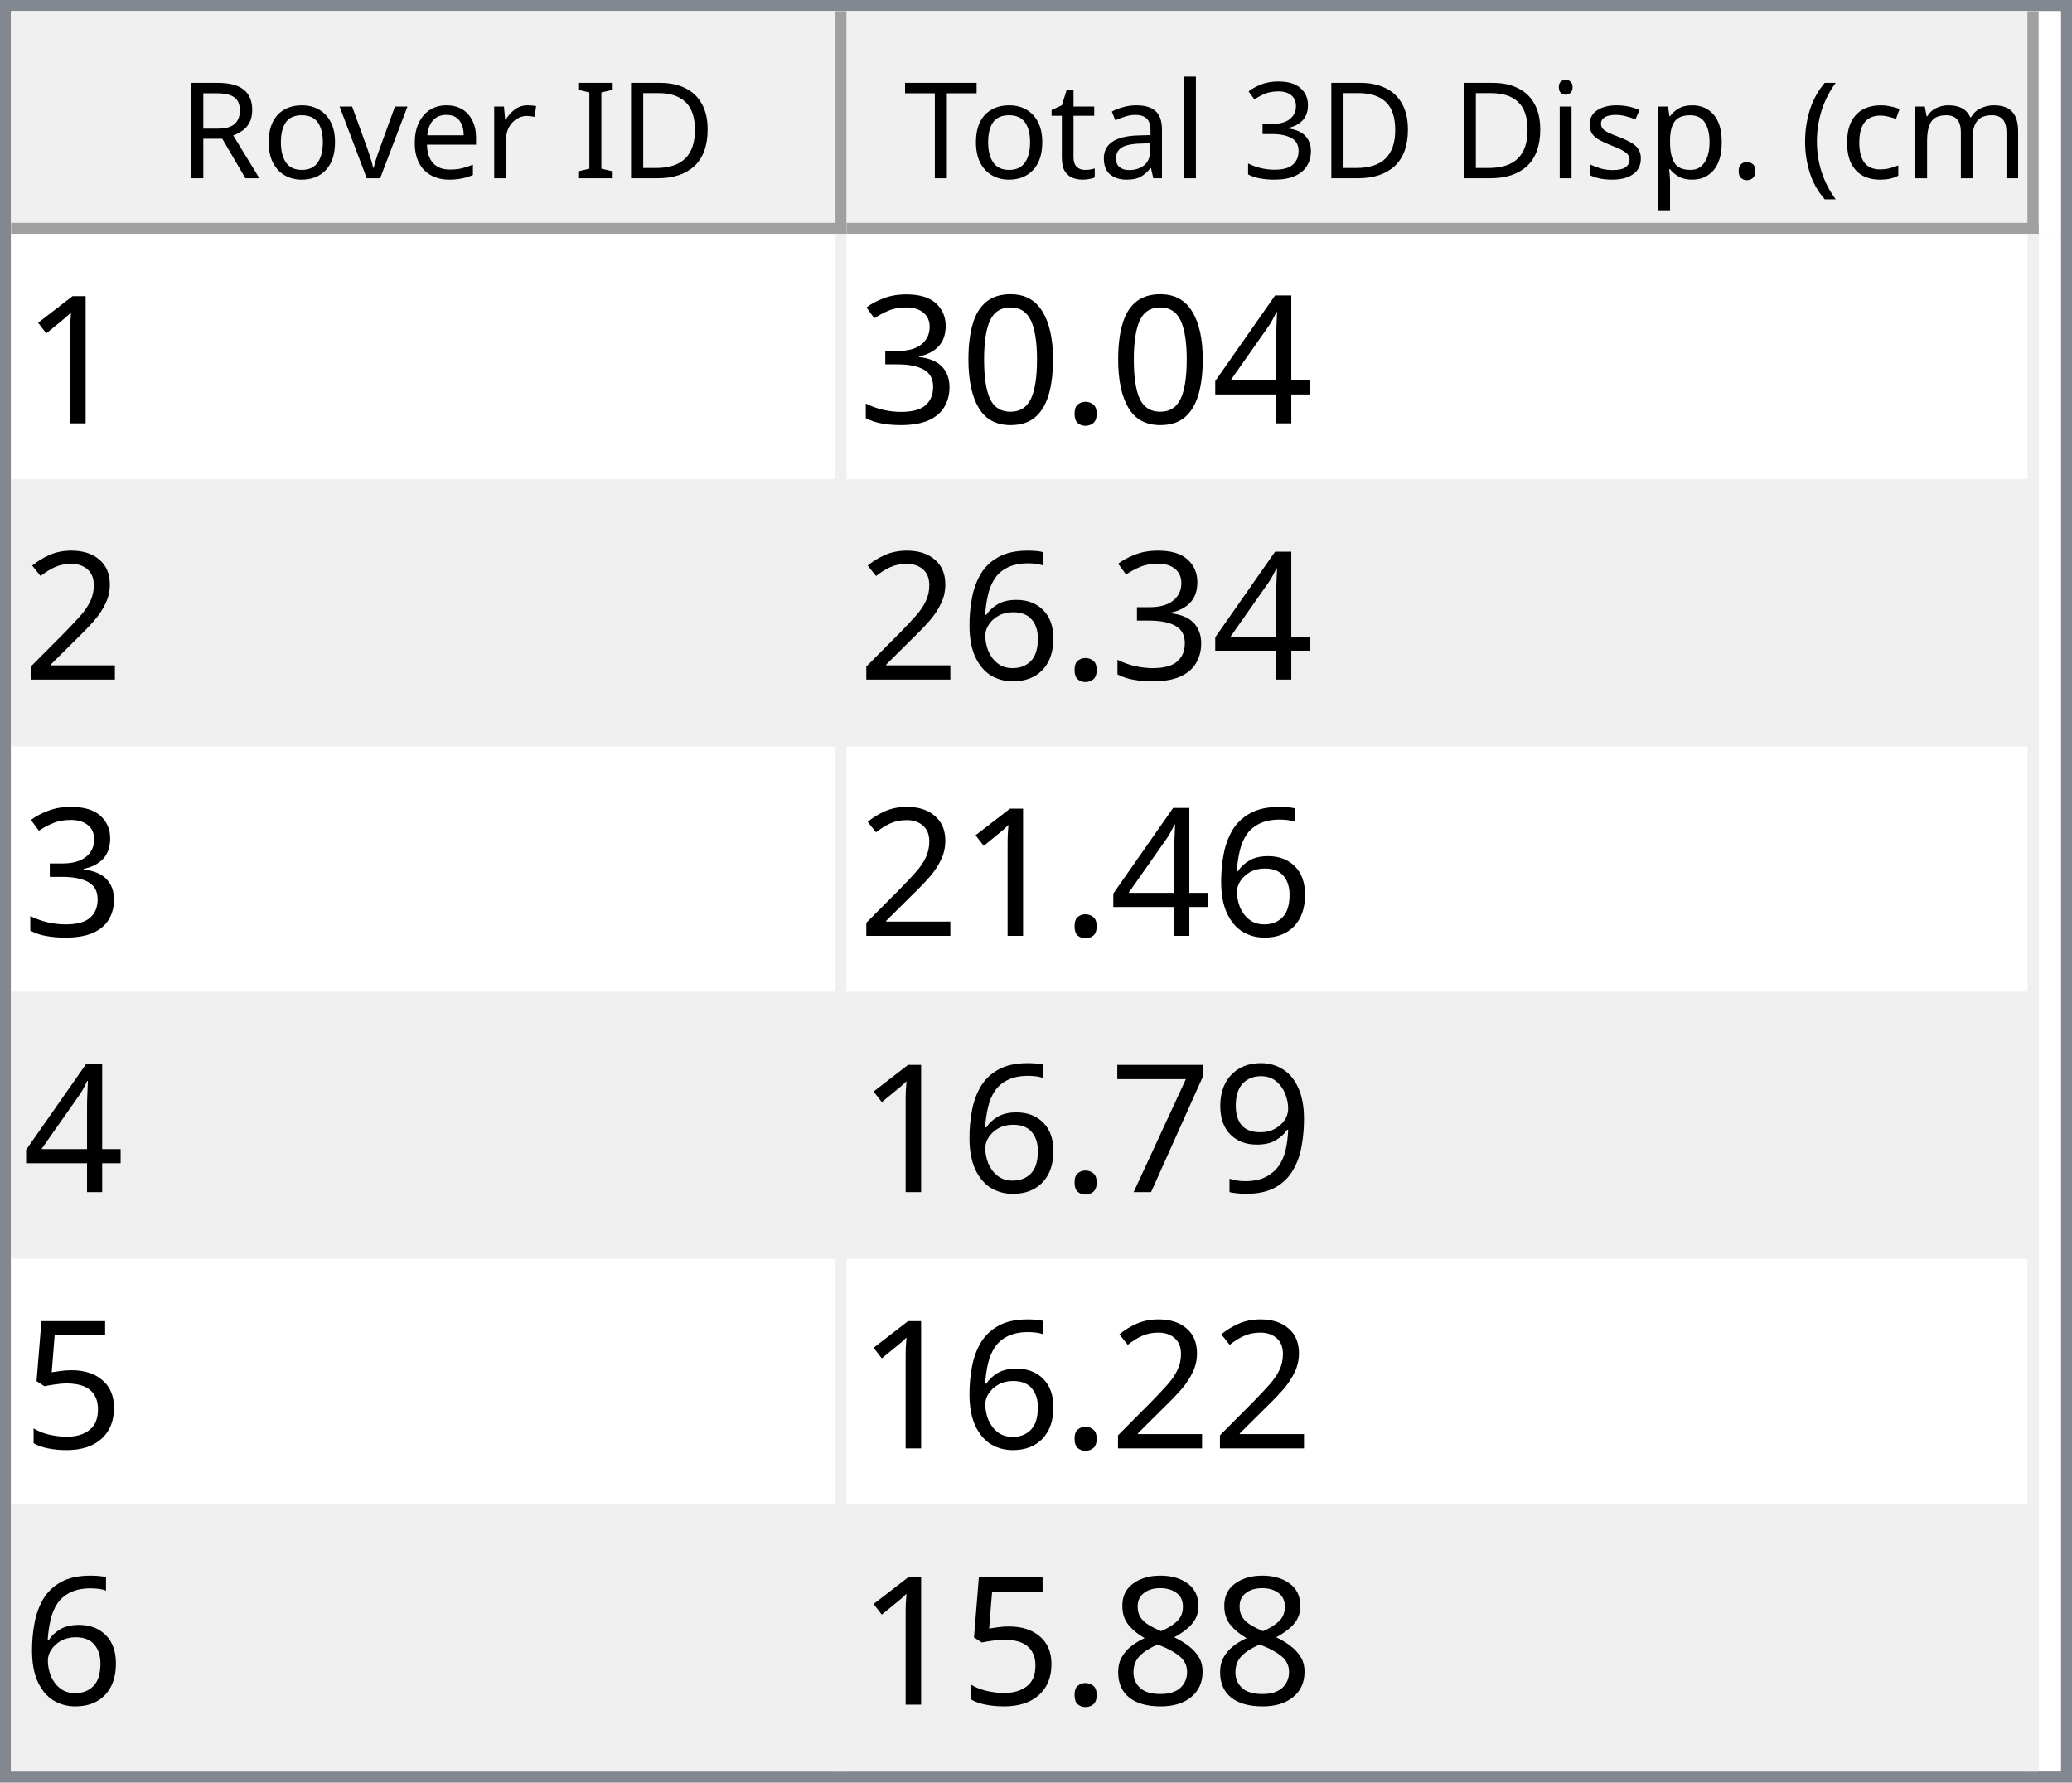
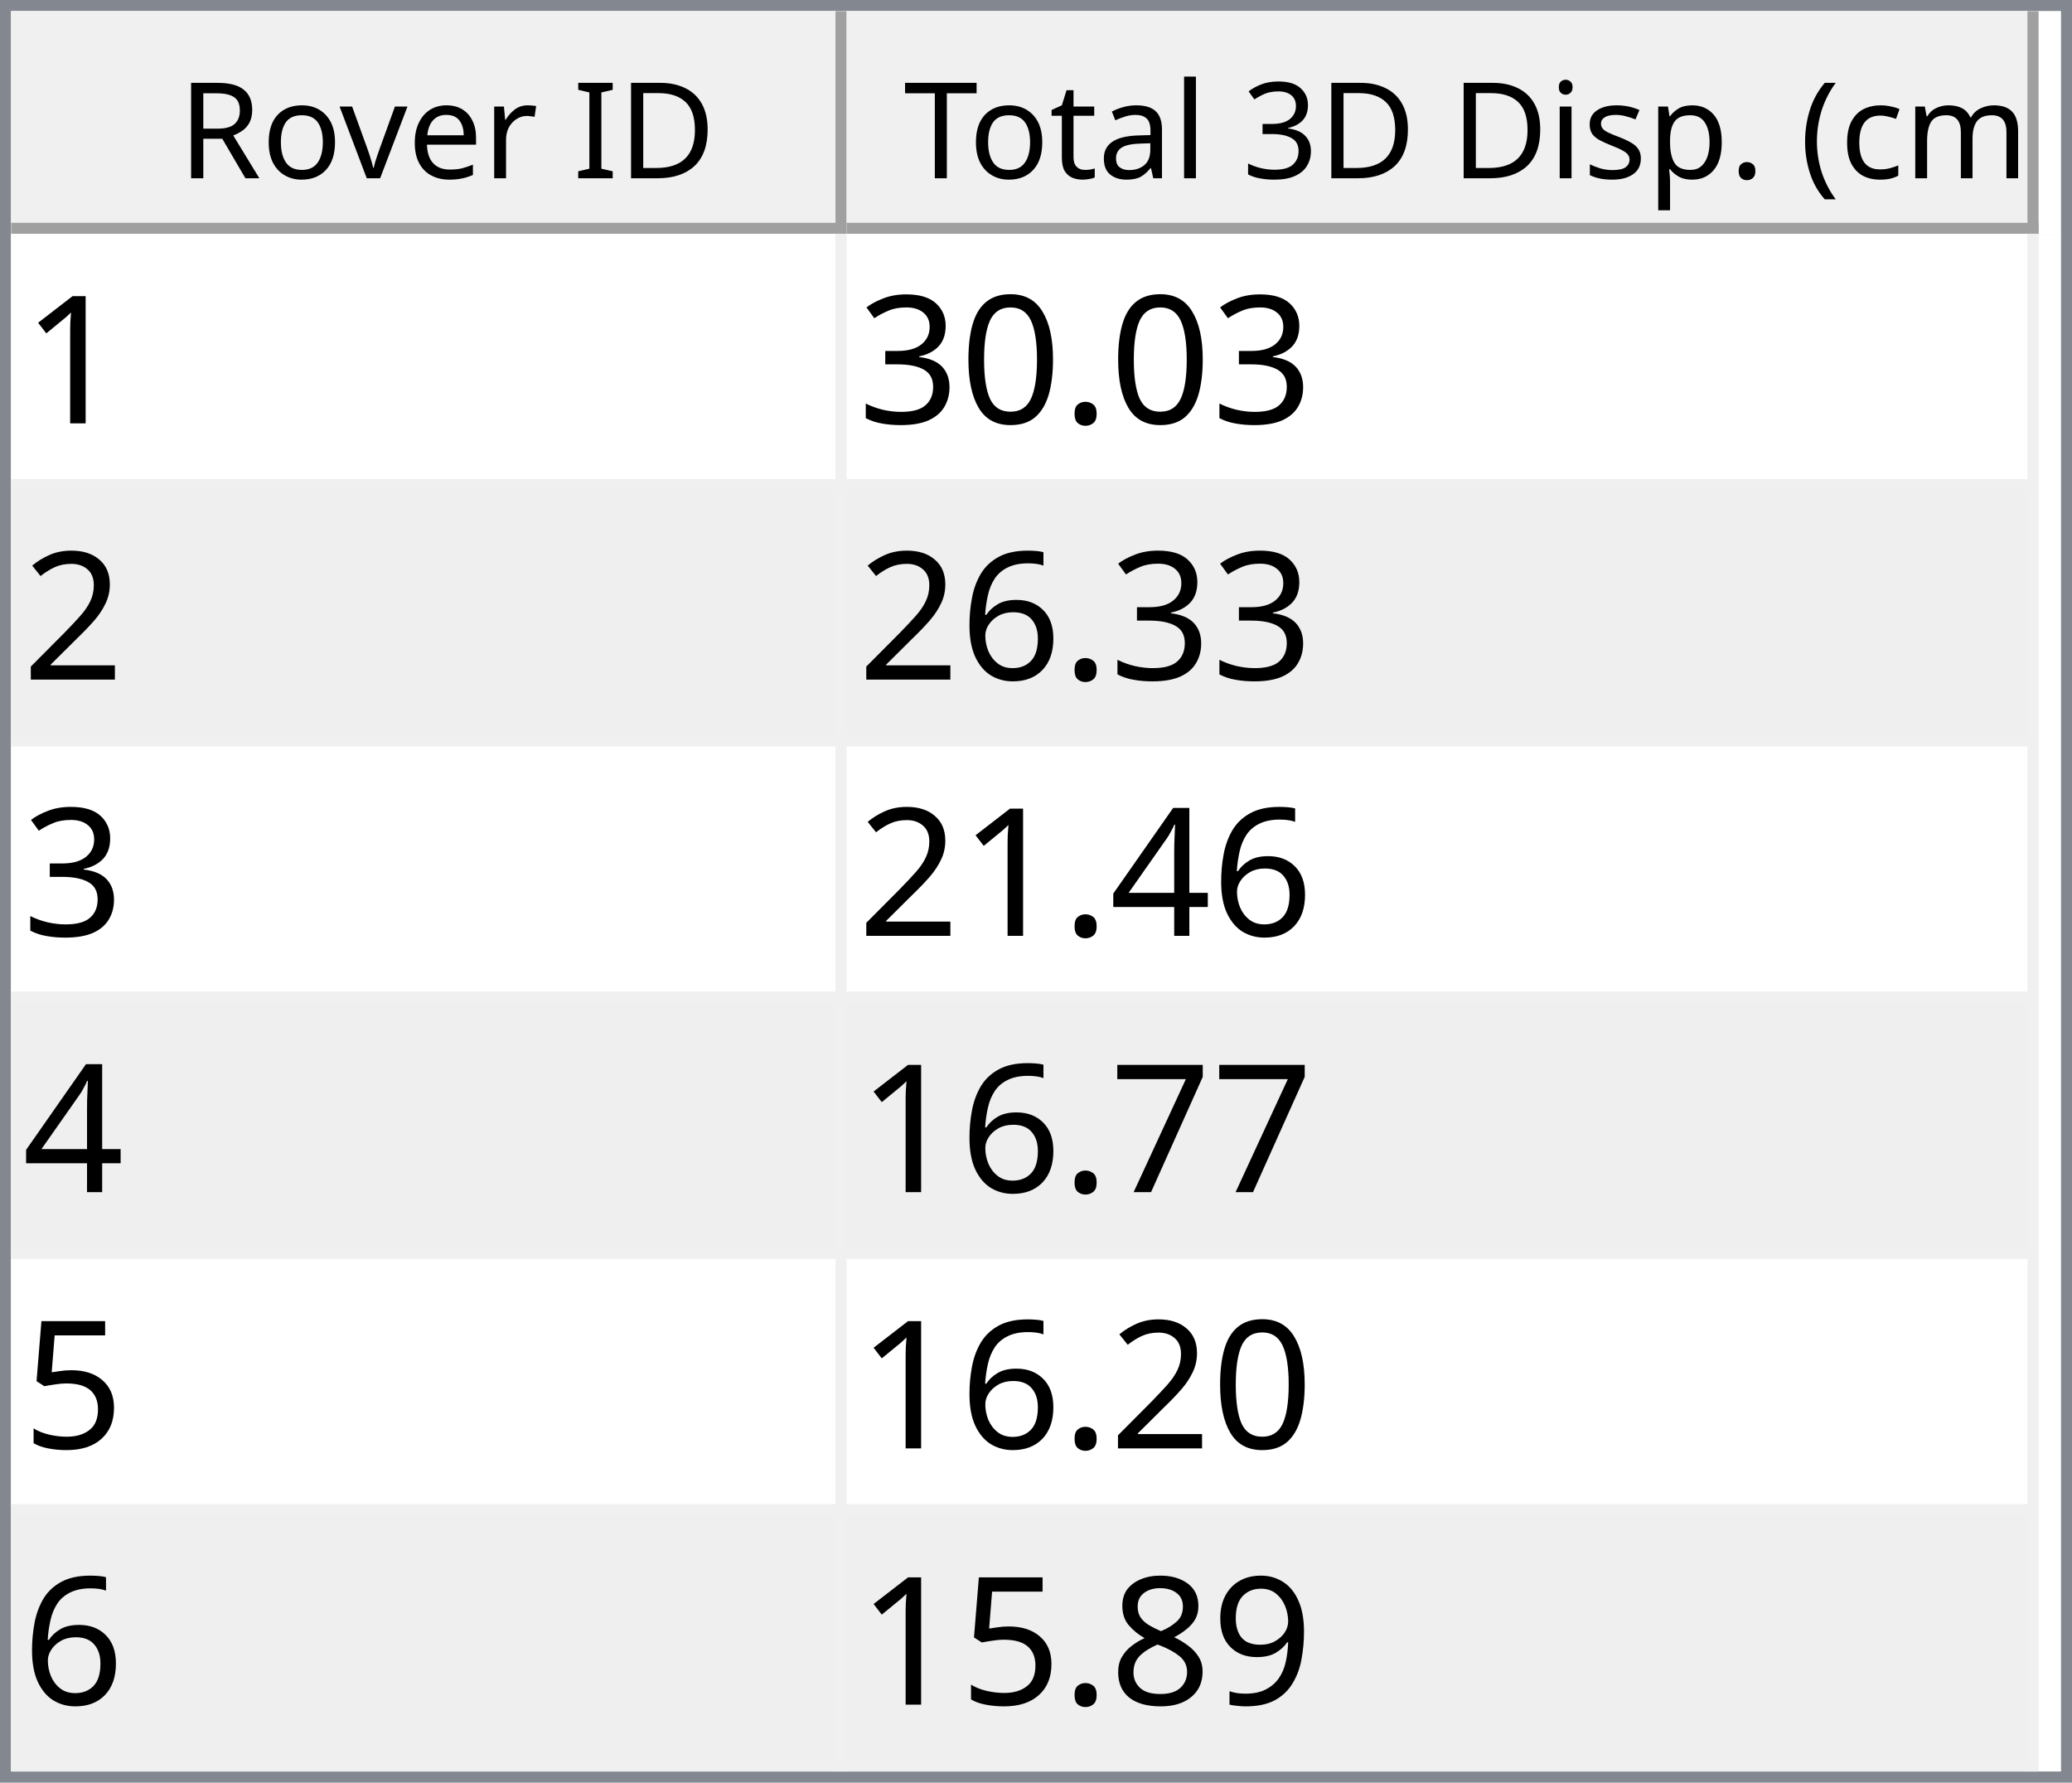
<svg xmlns="http://www.w3.org/2000/svg" style="fill-opacity:1; color-rendering:auto; color-interpolation:auto; text-rendering:auto; stroke:black; stroke-linecap:square; stroke-miterlimit:10; shape-rendering:auto; stroke-opacity:1; fill:black; stroke-dasharray:none; font-weight:normal; stroke-width:1; font-family:'Dialog'; font-style:normal; stroke-linejoin:miter; font-size:12px; stroke-dashoffset:0; image-rendering:auto;" width="186" height="160">
  <defs id="genericDefs" />
  <g>
    <defs id="defs1">
      <clipPath clipPathUnits="userSpaceOnUse" id="clipPath1">
        <path d="M0 0 L186 0 L186 160 L0 160 L0 0 Z" />
      </clipPath>
      <clipPath clipPathUnits="userSpaceOnUse" id="clipPath2">
        <path d="M0 0 L0 160 L186 160 L186 0 Z" />
      </clipPath>
      <clipPath clipPathUnits="userSpaceOnUse" id="clipPath3">
        <path d="M0 0 L0 20 L184 20 L184 0 Z" />
      </clipPath>
      <clipPath clipPathUnits="userSpaceOnUse" id="clipPath4">
        <path d="M0 0 L0 20 L75 20 L75 0 Z" />
      </clipPath>
      <clipPath clipPathUnits="userSpaceOnUse" id="clipPath5">
        <path d="M1 1 L1 19 L74 19 L74 1 Z" />
      </clipPath>
      <clipPath clipPathUnits="userSpaceOnUse" id="clipPath6">
        <path d="M0 0 L0 18 L73 18 L73 0 Z" />
      </clipPath>
      <clipPath clipPathUnits="userSpaceOnUse" id="clipPath7">
        <path d="M-0.5 -0.5 L-0.5 19.5 L74.5 19.5 L74.5 -0.5 Z" />
      </clipPath>
      <clipPath clipPathUnits="userSpaceOnUse" id="clipPath8">
        <path d="M0 0 L0 20 L107 20 L107 0 Z" />
      </clipPath>
      <clipPath clipPathUnits="userSpaceOnUse" id="clipPath9">
        <path d="M1 1 L1 19 L106 19 L106 1 Z" />
      </clipPath>
      <clipPath clipPathUnits="userSpaceOnUse" id="clipPath10">
        <path d="M0 0 L0 18 L105 18 L105 0 Z" />
      </clipPath>
      <clipPath clipPathUnits="userSpaceOnUse" id="clipPath11">
        <path d="M-0.5 -0.5 L-0.5 19.5 L106.5 19.5 L106.5 -0.5 Z" />
      </clipPath>
      <clipPath clipPathUnits="userSpaceOnUse" id="clipPath12">
        <path d="M0 0 L0 138 L184 138 L184 0 Z" />
      </clipPath>
      <clipPath clipPathUnits="userSpaceOnUse" id="clipPath13">
        <path d="M0 0 L0 138 L182 138 L182 0 Z" />
      </clipPath>
      <clipPath clipPathUnits="userSpaceOnUse" id="clipPath14">
        <path d="M-0.5 -0.5 L-0.5 137.5 L181.5 137.5 L181.5 -0.5 Z" />
      </clipPath>
      <clipPath clipPathUnits="userSpaceOnUse" id="clipPath15">
        <path d="M0 0 L0 22 L74 22 L74 0 Z" />
      </clipPath>
      <clipPath clipPathUnits="userSpaceOnUse" id="clipPath16">
        <path d="M0 0 L0 22 L106 22 L106 0 Z" />
      </clipPath>
      <font horiz-adv-x="64.551" id="font1">
        <font-face ascent="107.91" descent="25.098" units-per-em="100" style="font-style:normal; font-family:Segoe UI; font-weight:normal;" />
        <missing-glyph horiz-adv-x="64.551" d="M8.109 0 L8.109 68.266 L56.453 68.266 L56.453 0 L8.109 0 ZM15.328 7.234 L49.219 7.234 L49.219 61.031 L15.328 61.031 L15.328 7.234 Z" />
        <glyph unicode="D" horiz-adv-x="70.117" d="M9.188 0 L9.188 70.016 L28.516 70.016 Q65.531 70.016 65.531 35.891 Q65.531 19.672 55.25 9.836 Q44.969 0 27.734 0 L9.188 0 ZM17.391 62.594 L17.391 7.422 L27.828 7.422 Q41.609 7.422 49.273 14.797 Q56.938 22.172 56.938 35.688 Q56.938 62.594 28.328 62.594 L17.391 62.594 Z" />
        <glyph unicode="I" horiz-adv-x="26.611" d="M17.391 0 L9.188 0 L9.188 70.016 L17.391 70.016 L17.391 0 Z" />
        <glyph unicode=" " horiz-adv-x="27.393" d="" />
        <glyph unicode="r" horiz-adv-x="34.766" d="M34.188 41.891 Q32.078 43.5 28.125 43.5 Q23 43.5 19.555 38.672 Q16.109 33.844 16.109 25.484 L16.109 0 L8.109 0 L8.109 50 L16.109 50 L16.109 39.703 L16.312 39.703 Q18.016 44.969 21.531 47.922 Q25.047 50.875 29.391 50.875 Q32.516 50.875 34.188 50.203 L34.188 41.891 Z" />
        <glyph unicode="e" horiz-adv-x="52.295" d="M48.297 23 L12.984 23 Q13.188 14.656 17.484 10.109 Q21.781 5.562 29.297 5.562 Q37.75 5.562 44.828 11.141 L44.828 3.609 Q38.234 -1.172 27.391 -1.172 Q16.797 -1.172 10.742 5.641 Q4.688 12.453 4.688 24.812 Q4.688 36.469 11.305 43.82 Q17.922 51.172 27.734 51.172 Q37.547 51.172 42.922 44.828 Q48.297 38.484 48.297 27.203 L48.297 23 ZM40.094 29.781 Q40.047 36.719 36.75 40.578 Q33.453 44.438 27.594 44.438 Q21.922 44.438 17.969 40.383 Q14.016 36.328 13.094 29.781 L40.094 29.781 Z" />
        <glyph unicode="v" horiz-adv-x="47.9" d="M47.406 50 L27.484 0 L19.625 0 L0.688 50 L9.469 50 L22.172 13.672 Q23.578 9.672 23.922 6.688 L24.125 6.688 Q24.609 10.453 25.688 13.484 L38.969 50 L47.406 50 Z" />
        <glyph unicode="o" horiz-adv-x="58.594" d="M29 -1.172 Q17.922 -1.172 11.305 5.836 Q4.688 12.844 4.688 24.422 Q4.688 37.016 11.57 44.094 Q18.453 51.172 30.172 51.172 Q41.359 51.172 47.633 44.289 Q53.906 37.406 53.906 25.203 Q53.906 13.234 47.141 6.031 Q40.375 -1.172 29 -1.172 ZM29.594 44.438 Q21.875 44.438 17.383 39.188 Q12.891 33.938 12.891 24.703 Q12.891 15.828 17.43 10.695 Q21.969 5.562 29.594 5.562 Q37.359 5.562 41.531 10.594 Q45.703 15.625 45.703 24.906 Q45.703 34.281 41.531 39.359 Q37.359 44.438 29.594 44.438 Z" />
        <glyph unicode="R" horiz-adv-x="59.814" d="M59.375 0 L49.609 0 L37.891 19.625 Q36.281 22.359 34.766 24.289 Q33.25 26.219 31.664 27.438 Q30.078 28.656 28.25 29.219 Q26.422 29.781 24.125 29.781 L17.391 29.781 L17.391 0 L9.188 0 L9.188 70.016 L30.078 70.016 Q34.672 70.016 38.555 68.867 Q42.438 67.719 45.289 65.375 Q48.141 63.031 49.758 59.547 Q51.375 56.062 51.375 51.375 Q51.375 47.703 50.273 44.656 Q49.172 41.609 47.148 39.211 Q45.125 36.812 42.266 35.133 Q39.406 33.453 35.844 32.516 L35.844 32.328 Q37.594 31.547 38.891 30.547 Q40.188 29.547 41.359 28.18 Q42.531 26.812 43.68 25.078 Q44.828 23.344 46.234 21.047 L59.375 0 ZM17.391 62.594 L17.391 37.203 L28.516 37.203 Q31.594 37.203 34.203 38.133 Q36.812 39.062 38.719 40.797 Q40.625 42.531 41.703 45.047 Q42.781 47.562 42.781 50.688 Q42.781 56.297 39.141 59.445 Q35.5 62.594 28.609 62.594 L17.391 62.594 Z" />
        <glyph unicode=")" horiz-adv-x="30.176" d="M8.297 -15.922 L1.172 -15.922 Q16.406 2.344 16.406 26.812 Q16.406 51.469 1.078 70.016 L8.297 70.016 Q23.531 52.156 23.531 26.703 Q23.531 1.375 8.297 -15.922 Z" />
        <glyph unicode="m" horiz-adv-x="86.133" d="M79.109 0 L71.094 0 L71.094 28.719 Q71.094 37.016 68.531 40.727 Q65.969 44.438 59.906 44.438 Q54.781 44.438 51.195 39.75 Q47.609 35.062 47.609 28.516 L47.609 0 L39.594 0 L39.594 29.688 Q39.594 44.438 28.219 44.438 Q22.953 44.438 19.531 40.016 Q16.109 35.594 16.109 28.516 L16.109 0 L8.109 0 L8.109 50 L16.109 50 L16.109 42.094 L16.312 42.094 Q21.625 51.172 31.844 51.172 Q36.969 51.172 40.773 48.312 Q44.578 45.453 46 40.828 Q51.562 51.172 62.594 51.172 Q79.109 51.172 79.109 30.812 L79.109 0 Z" />
        <glyph unicode="c" horiz-adv-x="46.191" d="M42.188 2.297 Q36.422 -1.172 28.516 -1.172 Q17.828 -1.172 11.258 5.789 Q4.688 12.75 4.688 23.828 Q4.688 36.188 11.766 43.68 Q18.844 51.172 30.672 51.172 Q37.25 51.172 42.281 48.734 L42.281 40.531 Q36.719 44.438 30.375 44.438 Q22.703 44.438 17.797 38.945 Q12.891 33.453 12.891 24.516 Q12.891 15.719 17.508 10.641 Q22.125 5.562 29.891 5.562 Q36.422 5.562 42.188 9.906 L42.188 2.297 Z" />
        <glyph unicode="(" horiz-adv-x="30.176" d="M29.109 -15.922 L21.969 -15.922 Q6.844 1.375 6.844 26.703 Q6.844 52.156 21.969 70.016 L29.203 70.016 Q13.875 51.469 13.875 26.812 Q13.875 2.344 29.109 -15.922 Z" />
        <glyph unicode="." horiz-adv-x="21.68" d="M10.891 -1.078 Q8.641 -1.078 7.055 0.539 Q5.469 2.156 5.469 4.391 Q5.469 6.641 7.055 8.273 Q8.641 9.906 10.891 9.906 Q13.188 9.906 14.797 8.273 Q16.406 6.641 16.406 4.391 Q16.406 2.156 14.797 0.539 Q13.188 -1.078 10.891 -1.078 Z" />
        <glyph unicode="p" horiz-adv-x="58.789" d="M16.312 7.234 L16.109 7.234 L16.109 -23 L8.109 -23 L8.109 50 L16.109 50 L16.109 41.219 L16.312 41.219 Q22.219 51.172 33.594 51.172 Q43.266 51.172 48.688 44.461 Q54.109 37.75 54.109 26.469 Q54.109 13.922 48 6.375 Q41.891 -1.172 31.297 -1.172 Q21.578 -1.172 16.312 7.234 ZM16.109 27.391 L16.109 20.406 Q16.109 14.203 20.141 9.883 Q24.172 5.562 30.375 5.562 Q37.641 5.562 41.773 11.133 Q45.906 16.703 45.906 26.609 Q45.906 34.969 42.047 39.703 Q38.188 44.438 31.594 44.438 Q24.609 44.438 20.359 39.578 Q16.109 34.719 16.109 27.391 Z" />
        <glyph unicode="s" horiz-adv-x="42.432" d="M5.078 1.812 L5.078 10.406 Q11.625 5.562 19.484 5.562 Q30.031 5.562 30.031 12.594 Q30.031 14.594 29.125 15.992 Q28.219 17.391 26.68 18.461 Q25.141 19.531 23.07 20.383 Q21 21.234 18.609 22.172 Q15.281 23.484 12.766 24.828 Q10.25 26.172 8.57 27.859 Q6.891 29.547 6.031 31.695 Q5.172 33.844 5.172 36.719 Q5.172 40.234 6.789 42.945 Q8.406 45.656 11.086 47.484 Q13.766 49.312 17.211 50.242 Q20.656 51.172 24.312 51.172 Q30.812 51.172 35.938 48.922 L35.938 40.828 Q30.422 44.438 23.25 44.438 Q21 44.438 19.195 43.922 Q17.391 43.406 16.094 42.477 Q14.797 41.547 14.086 40.258 Q13.375 38.969 13.375 37.406 Q13.375 35.453 14.086 34.133 Q14.797 32.812 16.164 31.789 Q17.531 30.766 19.484 29.938 Q21.438 29.109 23.922 28.125 Q27.25 26.859 29.883 25.516 Q32.516 24.172 34.375 22.484 Q36.234 20.797 37.234 18.602 Q38.234 16.406 38.234 13.375 Q38.234 9.672 36.602 6.938 Q34.969 4.203 32.234 2.398 Q29.5 0.594 25.93 -0.289 Q22.359 -1.172 18.453 -1.172 Q10.75 -1.172 5.078 1.812 Z" />
        <glyph unicode="i" horiz-adv-x="24.219" d="M12.203 62.703 Q10.062 62.703 8.547 64.164 Q7.031 65.625 7.031 67.875 Q7.031 70.125 8.547 71.609 Q10.062 73.094 12.203 73.094 Q14.406 73.094 15.945 71.609 Q17.484 70.125 17.484 67.875 Q17.484 65.719 15.945 64.211 Q14.406 62.703 12.203 62.703 ZM16.109 0 L8.109 0 L8.109 50 L16.109 50 L16.109 0 Z" />
        <glyph unicode="3" horiz-adv-x="53.906" d="M46.531 19.828 Q46.531 15.094 44.75 11.211 Q42.969 7.328 39.719 4.57 Q36.469 1.812 31.93 0.297 Q27.391 -1.219 21.922 -1.219 Q11.922 -1.219 6 2.594 L6 11.188 Q13.094 5.609 22.219 5.609 Q25.875 5.609 28.828 6.539 Q31.781 7.469 33.906 9.227 Q36.031 10.984 37.18 13.477 Q38.328 15.969 38.328 19.094 Q38.328 32.812 18.797 32.812 L12.984 32.812 L12.984 39.594 L18.5 39.594 Q35.797 39.594 35.797 52.484 Q35.797 64.406 22.609 64.406 Q15.188 64.406 8.688 59.422 L8.688 67.188 Q15.375 71.188 24.609 71.188 Q29 71.188 32.57 69.969 Q36.141 68.75 38.68 66.555 Q41.219 64.359 42.609 61.281 Q44 58.203 44 54.5 Q44 40.672 30.031 36.719 L30.031 36.531 Q33.594 36.141 36.625 34.797 Q39.656 33.453 41.852 31.305 Q44.047 29.156 45.289 26.25 Q46.531 23.344 46.531 19.828 Z" />
        <glyph unicode="l" horiz-adv-x="24.219" d="M16.109 0 L8.109 0 L8.109 74.031 L16.109 74.031 L16.109 0 Z" />
        <glyph unicode="a" horiz-adv-x="50.879" d="M43.891 0 L35.891 0 L35.891 7.812 L35.688 7.812 Q30.469 -1.172 20.312 -1.172 Q12.844 -1.172 8.617 2.781 Q4.391 6.734 4.391 13.281 Q4.391 27.297 20.906 29.594 L35.891 31.688 Q35.891 44.438 25.594 44.438 Q16.547 44.438 9.281 38.281 L9.281 46.484 Q16.656 51.172 26.266 51.172 Q43.891 51.172 43.891 32.516 L43.891 0 ZM35.891 25.297 L23.828 23.641 Q18.266 22.859 15.43 20.875 Q12.594 18.891 12.594 13.875 Q12.594 10.203 15.211 7.883 Q17.828 5.562 22.172 5.562 Q28.125 5.562 32.008 9.742 Q35.891 13.922 35.891 20.312 L35.891 25.297 Z" />
        <glyph unicode="t" horiz-adv-x="33.887" d="M31.297 0.484 Q28.469 -1.078 23.828 -1.078 Q10.688 -1.078 10.688 13.578 L10.688 43.172 L2.094 43.172 L2.094 50 L10.688 50 L10.688 62.203 L18.703 64.797 L18.703 50 L31.297 50 L31.297 43.172 L18.703 43.172 L18.703 14.984 Q18.703 9.969 20.414 7.82 Q22.125 5.672 26.078 5.672 Q29.109 5.672 31.297 7.328 L31.297 0.484 Z" />
        <glyph unicode="T" horiz-adv-x="52.393" d="M50.594 62.594 L30.375 62.594 L30.375 0 L22.172 0 L22.172 62.594 L2 62.594 L2 70.016 L50.594 70.016 L50.594 62.594 Z" />
      </font>
      <font horiz-adv-x="75.0" id="font2">
        <font-face ascent="100.537" descent="21.973" units-per-em="100" style="font-style:normal; font-family:sans-serif; font-weight:normal;" />
        <missing-glyph horiz-adv-x="75.0" d="M12.5 0 L12.5 62.5 L62.5 62.5 L62.5 0 L12.5 0 ZM14.062 1.562 L60.938 1.562 L60.938 60.938 L14.062 60.938 L14.062 1.562 Z" />
        <glyph unicode="1" horiz-adv-x="55.615" d="M37.25 0 L28.469 0 L28.469 56 Q25.297 52.984 20.141 49.953 Q14.984 46.922 10.891 45.406 L10.891 53.906 Q18.266 57.375 23.781 62.305 Q29.297 67.234 31.594 71.875 L37.25 71.875 L37.25 0 Z" />
-         <glyph unicode="4" horiz-adv-x="55.615" d="M32.328 0 L32.328 17.141 L1.266 17.141 L1.266 25.203 L33.938 71.578 L41.109 71.578 L41.109 25.203 L50.781 25.203 L50.781 17.141 L41.109 17.141 L41.109 0 L32.328 0 ZM32.328 25.203 L32.328 57.469 L9.906 25.203 L32.328 25.203 Z" />
        <glyph unicode="." horiz-adv-x="27.783" d="M9.078 0 L9.078 10.016 L19.094 10.016 L19.094 0 L9.078 0 Z" />
        <glyph unicode="0" horiz-adv-x="55.615" d="M4.156 35.297 Q4.156 48 6.766 55.742 Q9.375 63.484 14.523 67.68 Q19.672 71.875 27.484 71.875 Q33.25 71.875 37.594 69.555 Q41.938 67.234 44.773 62.867 Q47.609 58.5 49.219 52.227 Q50.828 45.953 50.828 35.297 Q50.828 22.703 48.242 14.969 Q45.656 7.234 40.508 3.008 Q35.359 -1.219 27.484 -1.219 Q17.141 -1.219 11.234 6.203 Q4.156 15.141 4.156 35.297 ZM13.188 35.297 Q13.188 17.672 17.312 11.836 Q21.438 6 27.484 6 Q33.547 6 37.672 11.859 Q41.797 17.719 41.797 35.297 Q41.797 52.984 37.672 58.789 Q33.547 64.594 27.391 64.594 Q21.344 64.594 17.719 59.469 Q13.188 52.938 13.188 35.297 Z" />
        <glyph unicode="3" horiz-adv-x="55.615" d="M4.203 18.891 L12.984 20.062 Q14.5 12.594 18.141 9.297 Q21.781 6 27 6 Q33.203 6 37.477 10.297 Q41.75 14.594 41.75 20.953 Q41.75 27 37.797 30.93 Q33.844 34.859 27.734 34.859 Q25.25 34.859 21.531 33.891 L22.516 41.609 Q23.391 41.5 23.922 41.5 Q29.547 41.5 34.039 44.43 Q38.531 47.359 38.531 53.469 Q38.531 58.297 35.258 61.477 Q31.984 64.656 26.812 64.656 Q21.688 64.656 18.266 61.43 Q14.844 58.203 13.875 51.766 L5.078 53.328 Q6.688 62.156 12.398 67.016 Q18.109 71.875 26.609 71.875 Q32.469 71.875 37.398 69.359 Q42.328 66.844 44.945 62.5 Q47.562 58.156 47.562 53.266 Q47.562 48.641 45.07 44.828 Q42.578 41.016 37.703 38.766 Q44.047 37.312 47.562 32.695 Q51.078 28.078 51.078 21.141 Q51.078 11.766 44.242 5.25 Q37.406 -1.266 26.953 -1.266 Q17.531 -1.266 11.305 4.352 Q5.078 9.969 4.203 18.891 Z" />
        <glyph unicode="2" horiz-adv-x="55.615" d="M50.344 8.453 L50.344 0 L3.031 0 Q2.938 3.172 4.047 6.109 Q5.859 10.938 9.836 15.625 Q13.812 20.312 21.344 26.469 Q33.016 36.031 37.117 41.625 Q41.219 47.219 41.219 52.203 Q41.219 57.422 37.477 61.008 Q33.734 64.594 27.734 64.594 Q21.391 64.594 17.578 60.789 Q13.766 56.984 13.719 50.25 L4.688 51.172 Q5.609 61.281 11.664 66.578 Q17.719 71.875 27.938 71.875 Q38.234 71.875 44.242 66.164 Q50.25 60.453 50.25 52 Q50.25 47.703 48.492 43.555 Q46.734 39.406 42.656 34.812 Q38.578 30.219 29.109 22.219 Q21.188 15.578 18.945 13.211 Q16.703 10.844 15.234 8.453 L50.344 8.453 Z" />
        <glyph unicode="6" horiz-adv-x="55.615" d="M49.75 54.047 L41.016 53.375 Q39.844 58.547 37.703 60.891 Q34.125 64.656 28.906 64.656 Q24.703 64.656 21.531 62.312 Q17.391 59.281 14.992 53.469 Q12.594 47.656 12.5 36.922 Q15.672 41.75 20.266 44.094 Q24.859 46.438 29.891 46.438 Q38.672 46.438 44.852 39.969 Q51.031 33.5 51.031 23.25 Q51.031 16.5 48.125 10.719 Q45.219 4.938 40.141 1.859 Q35.062 -1.219 28.609 -1.219 Q17.625 -1.219 10.695 6.859 Q3.766 14.938 3.766 33.5 Q3.766 54.25 11.422 63.672 Q18.109 71.875 29.438 71.875 Q37.891 71.875 43.289 67.141 Q48.688 62.406 49.75 54.047 ZM13.875 23.188 Q13.875 18.656 15.797 14.508 Q17.719 10.359 21.188 8.18 Q24.656 6 28.469 6 Q34.031 6 38.039 10.492 Q42.047 14.984 42.047 22.703 Q42.047 30.125 38.086 34.398 Q34.125 38.672 28.125 38.672 Q22.172 38.672 18.023 34.398 Q13.875 30.125 13.875 23.188 Z" />
-         <glyph unicode="9" horiz-adv-x="55.615" d="M5.469 16.547 L13.922 17.328 Q14.984 11.375 18.016 8.688 Q21.047 6 25.781 6 Q29.828 6 32.883 7.859 Q35.938 9.719 37.891 12.82 Q39.844 15.922 41.164 21.195 Q42.484 26.469 42.484 31.938 Q42.484 32.516 42.438 33.688 Q39.797 29.5 35.234 26.883 Q30.672 24.266 25.344 24.266 Q16.453 24.266 10.305 30.711 Q4.156 37.156 4.156 47.703 Q4.156 58.594 10.578 65.234 Q17 71.875 26.656 71.875 Q33.641 71.875 39.43 68.117 Q45.219 64.359 48.219 57.398 Q51.219 50.438 51.219 37.25 Q51.219 23.531 48.242 15.406 Q45.266 7.281 39.383 3.031 Q33.5 -1.219 25.594 -1.219 Q17.188 -1.219 11.867 3.445 Q6.547 8.109 5.469 16.547 ZM41.453 48.141 Q41.453 55.719 37.43 60.156 Q33.406 64.594 27.734 64.594 Q21.875 64.594 17.531 59.812 Q13.188 55.031 13.188 47.406 Q13.188 40.578 17.312 36.305 Q21.438 32.031 27.484 32.031 Q33.594 32.031 37.523 36.305 Q41.453 40.578 41.453 48.141 Z" />
+         <glyph unicode="4" horiz-adv-x="55.615" d="M32.328 0 L32.328 17.141 L1.266 17.141 L1.266 25.203 L33.938 71.578 L41.109 71.578 L41.109 25.203 L50.781 25.203 L50.781 17.141 L41.109 17.141 L41.109 0 L32.328 0 ZM32.328 25.203 L32.328 57.469 L9.906 25.203 L32.328 25.203 Z" />
        <glyph unicode="7" horiz-adv-x="55.615" d="M4.734 62.203 L4.734 70.656 L51.078 70.656 L51.078 63.812 Q44.234 56.547 37.523 44.484 Q30.812 32.422 27.156 19.672 Q24.516 10.688 23.781 0 L14.75 0 Q14.891 8.453 18.062 20.414 Q21.234 32.375 27.172 43.484 Q33.109 54.594 39.797 62.203 L4.734 62.203 Z" />
        <glyph unicode="5" horiz-adv-x="55.615" d="M4.156 18.75 L13.375 19.531 Q14.406 12.797 18.141 9.398 Q21.875 6 27.156 6 Q33.5 6 37.891 10.789 Q42.281 15.578 42.281 23.484 Q42.281 31 38.062 35.352 Q33.844 39.703 27 39.703 Q22.75 39.703 19.336 37.773 Q15.922 35.844 13.969 32.766 L5.719 33.844 L12.641 70.609 L48.25 70.609 L48.25 62.203 L19.672 62.203 L15.828 42.969 Q22.266 47.469 29.344 47.469 Q38.719 47.469 45.164 40.969 Q51.609 34.469 51.609 24.266 Q51.609 14.547 45.953 7.469 Q39.062 -1.219 27.156 -1.219 Q17.391 -1.219 11.211 4.25 Q5.031 9.719 4.156 18.75 Z" />
+         <glyph unicode="9" horiz-adv-x="55.615" d="M5.469 16.547 L13.922 17.328 Q14.984 11.375 18.016 8.688 Q21.047 6 25.781 6 Q29.828 6 32.883 7.859 Q35.938 9.719 37.891 12.82 Q39.844 15.922 41.164 21.195 Q42.484 26.469 42.484 31.938 Q42.484 32.516 42.438 33.688 Q39.797 29.5 35.234 26.883 Q30.672 24.266 25.344 24.266 Q16.453 24.266 10.305 30.711 Q4.156 37.156 4.156 47.703 Q4.156 58.594 10.578 65.234 Q17 71.875 26.656 71.875 Q33.641 71.875 39.43 68.117 Q45.219 64.359 48.219 57.398 Q51.219 50.438 51.219 37.25 Q51.219 23.531 48.242 15.406 Q45.266 7.281 39.383 3.031 Q33.5 -1.219 25.594 -1.219 Q17.188 -1.219 11.867 3.445 Q6.547 8.109 5.469 16.547 ZM41.453 48.141 Q41.453 55.719 37.43 60.156 Q33.406 64.594 27.734 64.594 Q21.875 64.594 17.531 59.812 Q13.188 55.031 13.188 47.406 Q13.188 40.578 17.312 36.305 Q21.438 32.031 27.484 32.031 Q33.594 32.031 37.523 36.305 Q41.453 40.578 41.453 48.141 Z" />
        <glyph unicode="8" horiz-adv-x="55.615" d="M17.672 38.812 Q12.203 40.828 9.57 44.539 Q6.938 48.25 6.938 53.422 Q6.938 61.234 12.555 66.555 Q18.172 71.875 27.484 71.875 Q36.859 71.875 42.578 66.43 Q48.297 60.984 48.297 53.172 Q48.297 48.188 45.68 44.508 Q43.062 40.828 37.75 38.812 Q44.344 36.672 47.781 31.883 Q51.219 27.094 51.219 20.453 Q51.219 11.281 44.727 5.031 Q38.234 -1.219 27.641 -1.219 Q17.047 -1.219 10.547 5.055 Q4.047 11.328 4.047 20.703 Q4.047 27.688 7.594 32.398 Q11.141 37.109 17.672 38.812 ZM15.922 53.719 Q15.922 48.641 19.195 45.414 Q22.469 42.188 27.688 42.188 Q32.766 42.188 36.016 45.383 Q39.266 48.578 39.266 53.219 Q39.266 58.062 35.914 61.359 Q32.562 64.656 27.594 64.656 Q22.562 64.656 19.242 61.43 Q15.922 58.203 15.922 53.719 ZM13.094 20.656 Q13.094 16.891 14.875 13.375 Q16.656 9.859 20.172 7.93 Q23.688 6 27.734 6 Q34.031 6 38.133 10.055 Q42.234 14.109 42.234 20.359 Q42.234 26.703 38.016 30.859 Q33.797 35.016 27.438 35.016 Q21.234 35.016 17.164 30.914 Q13.094 26.812 13.094 20.656 Z" />
      </font>
    </defs>
    <g style="fill:white; stroke:white;">
      <rect x="0" y="0" width="186" style="clip-path:url(#clipPath1); stroke:none;" height="160" />
    </g>
    <g style="fill:white; text-rendering:optimizeSpeed; color-rendering:optimizeSpeed; image-rendering:optimizeSpeed; shape-rendering:crispEdges; stroke:white; color-interpolation:sRGB;">
      <rect x="0" width="186" height="160" y="0" style="stroke:none;" />
      <path style="stroke:none;" d="M0 160 L186 160 L186 0 L0 0 Z" />
    </g>
    <g style="fill:rgb(240,240,240); font-family:'Segoe UI'; stroke:rgb(240,240,240);">
      <rect x="0" y="0" width="186" style="clip-path:url(#clipPath2); stroke:none;" height="160" />
    </g>
    <g style="fill:rgb(130,135,144); font-family:'Segoe UI'; stroke:rgb(130,135,144);">
      <path d="M0 0 L186 0 L186 160 L0 160 L0 0 ZM1 1 L185 1 L185 159 L1 159 L1 1 Z" style="fill-rule:evenodd; clip-path:url(#clipPath2); stroke:none;" />
    </g>
    <g style="fill:white; font-family:'Segoe UI'; stroke:white;" transform="translate(1,1)">
      <rect x="0" y="0" width="184" style="clip-path:url(#clipPath3); stroke:none;" height="20" />
    </g>
    <g style="fill:rgb(240,240,240); font-family:'Segoe UI'; stroke:rgb(240,240,240);" transform="translate(1,1)">
      <rect x="0" y="0" width="75" style="clip-path:url(#clipPath4); stroke:none;" height="20" />
    </g>
    <g style="font-family:'Segoe UI';" transform="translate(2,2)">
      <text x="14" xml:space="preserve" y="14" style="clip-path:url(#clipPath6); stroke:none;">Rover ID</text>
    </g>
    <g style="fill:rgb(160,160,160); font-family:'Segoe UI'; stroke:rgb(160,160,160); stroke-linejoin:bevel;" transform="translate(1.5,1.5)">
      <line x1="74" x2="74" y1="0" style="fill:none; clip-path:url(#clipPath7);" y2="19" />
    </g>
    <g style="fill:rgb(160,160,160); font-family:'Segoe UI'; stroke:rgb(160,160,160); stroke-linejoin:bevel;" transform="matrix(1,0,0,1,1,1) translate(0.5,0.5)">
      <line x1="0" x2="74" y1="19" style="fill:none; clip-path:url(#clipPath7);" y2="19" />
    </g>
    <g style="fill:rgb(240,240,240); font-family:'Segoe UI'; stroke:rgb(240,240,240);" transform="translate(76,1)">
      <rect x="0" y="0" width="107" style="clip-path:url(#clipPath8); stroke:none;" height="20" />
    </g>
    <g style="font-family:'Segoe UI';" transform="translate(77,2)">
      <text x="1" xml:space="preserve" y="14" style="clip-path:url(#clipPath10); stroke:none;"> Total 3D Disp. (cm)</text>
    </g>
    <g style="fill:rgb(160,160,160); font-family:'Segoe UI'; stroke:rgb(160,160,160); stroke-linejoin:bevel;" transform="translate(76.5,1.5)">
      <line x1="106" x2="106" y1="0" style="fill:none; clip-path:url(#clipPath11);" y2="19" />
    </g>
    <g style="fill:rgb(160,160,160); font-family:'Segoe UI'; stroke:rgb(160,160,160); stroke-linejoin:bevel;" transform="matrix(1,0,0,1,76,1) translate(0.5,0.5)">
      <line x1="0" x2="106" y1="19" style="fill:none; clip-path:url(#clipPath11);" y2="19" />
    </g>
    <g style="fill:white; font-family:'Segoe UI'; stroke:white;" transform="translate(1,21)">
      <rect x="0" y="0" width="184" style="clip-path:url(#clipPath12); stroke:none;" height="138" />
    </g>
    <g style="fill:rgb(240,240,240); font-size:16px; font-family:sans-serif; stroke:rgb(240,240,240);" transform="translate(1,21)">
      <rect x="0" y="0" width="182" style="clip-path:url(#clipPath13); stroke:none;" height="138" />
      <line transform="translate(0.5,0.5)" x1="0" x2="181" y1="22" style="clip-path:url(#clipPath14); fill:none; stroke-linejoin:bevel;" y2="22" />
    </g>
    <g transform="matrix(1,0,0,1,1,21) translate(0.5,0.5)" style="fill:rgb(240,240,240); font-size:16px; font-family:sans-serif; stroke:rgb(240,240,240); stroke-linejoin:bevel;">
      <line x1="0" x2="181" y1="45" style="fill:none; clip-path:url(#clipPath14);" y2="45" />
    </g>
    <g transform="matrix(1,0,0,1,1,21) translate(0.5,0.5)" style="fill:rgb(240,240,240); font-size:16px; font-family:sans-serif; stroke:rgb(240,240,240); stroke-linejoin:bevel;">
      <line x1="0" x2="181" y1="68" style="fill:none; clip-path:url(#clipPath14);" y2="68" />
    </g>
    <g transform="matrix(1,0,0,1,1,21) translate(0.5,0.5)" style="fill:rgb(240,240,240); font-size:16px; font-family:sans-serif; stroke:rgb(240,240,240); stroke-linejoin:bevel;">
      <line x1="0" x2="181" y1="91" style="fill:none; clip-path:url(#clipPath14);" y2="91" />
    </g>
    <g transform="matrix(1,0,0,1,1,21) translate(0.5,0.5)" style="fill:rgb(240,240,240); font-size:16px; font-family:sans-serif; stroke:rgb(240,240,240); stroke-linejoin:bevel;">
      <line x1="0" x2="181" y1="114" style="fill:none; clip-path:url(#clipPath14);" y2="114" />
    </g>
    <g transform="matrix(1,0,0,1,1,21) translate(0.5,0.5)" style="fill:rgb(240,240,240); font-size:16px; font-family:sans-serif; stroke:rgb(240,240,240); stroke-linejoin:bevel;">
      <line x1="0" x2="181" y1="137" style="fill:none; clip-path:url(#clipPath14);" y2="137" />
    </g>
    <g transform="matrix(1,0,0,1,1,21) translate(0.5,0.5)" style="fill:rgb(240,240,240); font-size:16px; font-family:sans-serif; stroke:rgb(240,240,240); stroke-linejoin:bevel;">
      <line x1="74" x2="74" y1="0" style="fill:none; clip-path:url(#clipPath14);" y2="137" />
    </g>
    <g transform="matrix(1,0,0,1,1,21) translate(0.5,0.5)" style="fill:rgb(240,240,240); font-size:16px; font-family:sans-serif; stroke:rgb(240,240,240); stroke-linejoin:bevel;">
      <line x1="181" x2="181" y1="0" style="fill:none; clip-path:url(#clipPath14);" y2="137" />
    </g>
    <g style="fill:white; font-size:16px; font-family:sans-serif; stroke:white;" transform="matrix(1,0,0,1,1,21)">
      <rect x="0" y="0" width="74" style="clip-path:url(#clipPath15); stroke:none;" height="22" />
      <text x="1" y="17" style="fill:black; clip-path:url(#clipPath15); stroke:none;" xml:space="preserve">1</text>
    </g>
    <g style="fill:white; font-size:16px; font-family:sans-serif; stroke:white;" transform="matrix(1,0,0,1,1,21) translate(75,0)">
      <rect x="0" y="0" width="106" style="clip-path:url(#clipPath16); stroke:none;" height="22" />
-       <text x="1" y="17" style="fill:black; clip-path:url(#clipPath16); stroke:none;" xml:space="preserve">30.04</text>
+       <text x="1" y="17" style="fill:black; clip-path:url(#clipPath16); stroke:none;" xml:space="preserve">30.03</text>
    </g>
    <g style="fill:rgb(239,239,239); font-size:16px; font-family:sans-serif; stroke:rgb(239,239,239);" transform="matrix(1,0,0,1,1,21) translate(0,23)">
      <rect x="0" y="0" width="74" style="clip-path:url(#clipPath15); stroke:none;" height="22" />
      <text x="1" y="17" style="fill:black; clip-path:url(#clipPath15); stroke:none;" xml:space="preserve">2</text>
    </g>
    <g style="fill:rgb(239,239,239); font-size:16px; font-family:sans-serif; stroke:rgb(239,239,239);" transform="matrix(1,0,0,1,1,21) translate(75,23)">
      <rect x="0" y="0" width="106" style="clip-path:url(#clipPath16); stroke:none;" height="22" />
-       <text x="1" y="17" style="fill:black; clip-path:url(#clipPath16); stroke:none;" xml:space="preserve">26.34</text>
+       <text x="1" y="17" style="fill:black; clip-path:url(#clipPath16); stroke:none;" xml:space="preserve">26.33</text>
    </g>
    <g style="fill:white; font-size:16px; font-family:sans-serif; stroke:white;" transform="matrix(1,0,0,1,1,21) translate(0,46)">
      <rect x="0" y="0" width="74" style="clip-path:url(#clipPath15); stroke:none;" height="22" />
      <text x="1" y="17" style="fill:black; clip-path:url(#clipPath15); stroke:none;" xml:space="preserve">3</text>
    </g>
    <g style="fill:white; font-size:16px; font-family:sans-serif; stroke:white;" transform="matrix(1,0,0,1,1,21) translate(75,46)">
      <rect x="0" y="0" width="106" style="clip-path:url(#clipPath16); stroke:none;" height="22" />
      <text x="1" y="17" style="fill:black; clip-path:url(#clipPath16); stroke:none;" xml:space="preserve">21.46</text>
    </g>
    <g style="fill:rgb(239,239,239); font-size:16px; font-family:sans-serif; stroke:rgb(239,239,239);" transform="matrix(1,0,0,1,1,21) translate(0,69)">
      <rect x="0" y="0" width="74" style="clip-path:url(#clipPath15); stroke:none;" height="22" />
      <text x="1" y="17" style="fill:black; clip-path:url(#clipPath15); stroke:none;" xml:space="preserve">4</text>
    </g>
    <g style="fill:rgb(239,239,239); font-size:16px; font-family:sans-serif; stroke:rgb(239,239,239);" transform="matrix(1,0,0,1,1,21) translate(75,69)">
      <rect x="0" y="0" width="106" style="clip-path:url(#clipPath16); stroke:none;" height="22" />
-       <text x="1" y="17" style="fill:black; clip-path:url(#clipPath16); stroke:none;" xml:space="preserve">16.79</text>
+       <text x="1" y="17" style="fill:black; clip-path:url(#clipPath16); stroke:none;" xml:space="preserve">16.77</text>
    </g>
    <g style="fill:white; font-size:16px; font-family:sans-serif; stroke:white;" transform="matrix(1,0,0,1,1,21) translate(0,92)">
      <rect x="0" y="0" width="74" style="clip-path:url(#clipPath15); stroke:none;" height="22" />
      <text x="1" y="17" style="fill:black; clip-path:url(#clipPath15); stroke:none;" xml:space="preserve">5</text>
    </g>
    <g style="fill:white; font-size:16px; font-family:sans-serif; stroke:white;" transform="matrix(1,0,0,1,1,21) translate(75,92)">
      <rect x="0" y="0" width="106" style="clip-path:url(#clipPath16); stroke:none;" height="22" />
-       <text x="1" y="17" style="fill:black; clip-path:url(#clipPath16); stroke:none;" xml:space="preserve">16.22</text>
+       <text x="1" y="17" style="fill:black; clip-path:url(#clipPath16); stroke:none;" xml:space="preserve">16.20</text>
    </g>
    <g style="fill:rgb(239,239,239); font-size:16px; font-family:sans-serif; stroke:rgb(239,239,239);" transform="matrix(1,0,0,1,1,21) translate(0,115)">
      <rect x="0" y="0" width="74" style="clip-path:url(#clipPath15); stroke:none;" height="22" />
      <text x="1" y="17" style="fill:black; clip-path:url(#clipPath15); stroke:none;" xml:space="preserve">6</text>
    </g>
    <g style="fill:rgb(239,239,239); font-size:16px; font-family:sans-serif; stroke:rgb(239,239,239);" transform="matrix(1,0,0,1,1,21) translate(75,115)">
      <rect x="0" y="0" width="106" style="clip-path:url(#clipPath16); stroke:none;" height="22" />
-       <text x="1" y="17" style="fill:black; clip-path:url(#clipPath16); stroke:none;" xml:space="preserve">15.88</text>
+       <text x="1" y="17" style="fill:black; clip-path:url(#clipPath16); stroke:none;" xml:space="preserve">15.89</text>
    </g>
  </g>
</svg>
